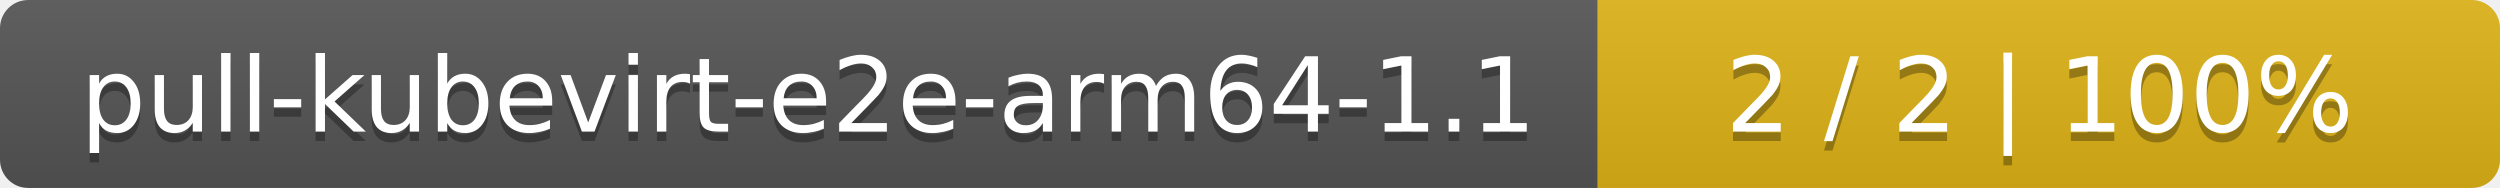
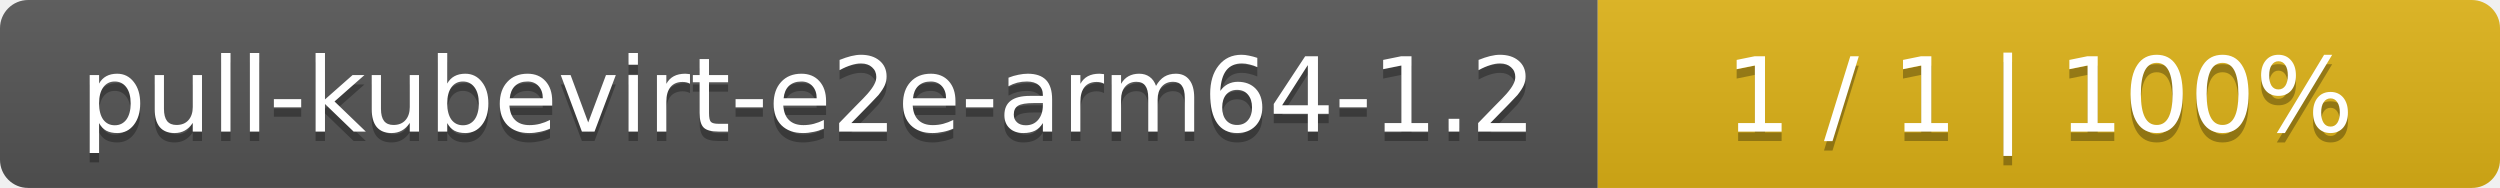
<svg xmlns="http://www.w3.org/2000/svg" width="266" height="20">
  <linearGradient id="smooth" x2="0" y2="100%">
    <stop offset="0" stop-color="#bbb" stop-opacity=".1" />
    <stop offset="1" stop-opacity=".1" />
  </linearGradient>
  <mask id="round">
    <rect width="266" height="20" rx="3" fill="#fff" />
  </mask>
  <g mask="url(#round)">
    <rect width="170" height="20" fill="#555" />
    <rect x="170" width="96" height="20" fill="#dfb317" />
    <rect width="266" height="20" fill="url(#smooth)" />
  </g>
  <g fill="#fff" text-anchor="middle" font-family="DejaVu Sans,Verdana,Geneva,sans-serif" font-size="11">
-     <text x="86" y="15" fill="#010101" fill-opacity=".3">pull-kubevirt-e2e-arm64-1.1</text>
-     <text x="86" y="14">pull-kubevirt-e2e-arm64-1.1</text>
-     <text x="217" y="15" fill="#010101" fill-opacity=".3">2 / 2    |    100%</text>
-     <text x="217" y="14">2 / 2    |    100%</text>
+     <text x="86" y="15" fill="#010101" fill-opacity=".3">pull-kubevirt-e2e-arm64-1.2</text>
+     <text x="86" y="14">pull-kubevirt-e2e-arm64-1.2</text>
+     <text x="217" y="15" fill="#010101" fill-opacity=".3">1 / 1    |    100%</text>
+     <text x="217" y="14">1 / 1    |    100%</text>
  </g>
</svg>
